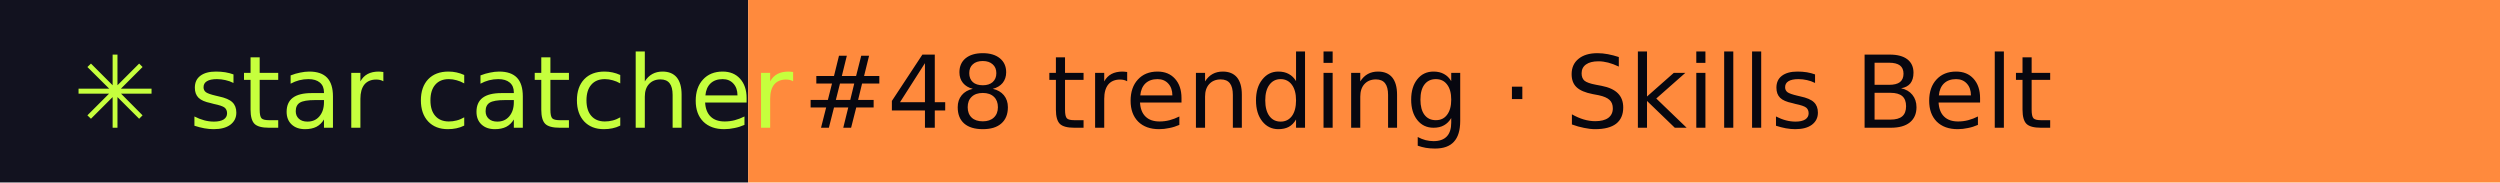
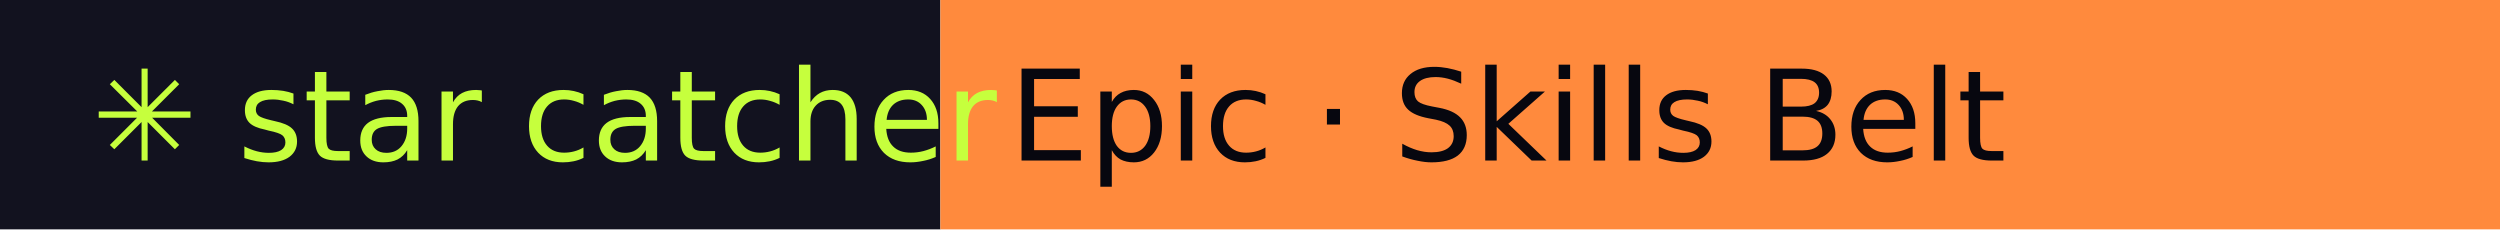
- <svg xmlns="http://www.w3.org/2000/svg" width="274" height="20" role="img" aria-label="star catcher: #48 trending · Skills Belt">
+ <svg xmlns="http://www.w3.org/2000/svg" width="218" height="20" role="img" aria-label="star catcher: Epic · Skills Belt">
  <rect width="82" height="20" fill="#12121F" />
-   <rect x="82" width="192" height="20" fill="#FF8A3D" />
+   <rect x="82" width="136" height="20" fill="#FF8A3D" />
  <g font-family="Verdana,DejaVu Sans,sans-serif" font-size="11">
    <text x="8" y="14" fill="#C6FF3D">✳ star catcher</text>
-     <text x="88" y="14" fill="#07070F">#48 trending · Skills Belt</text>
+     <text x="88" y="14" fill="#07070F">Epic · Skills Belt</text>
  </g>
</svg>
